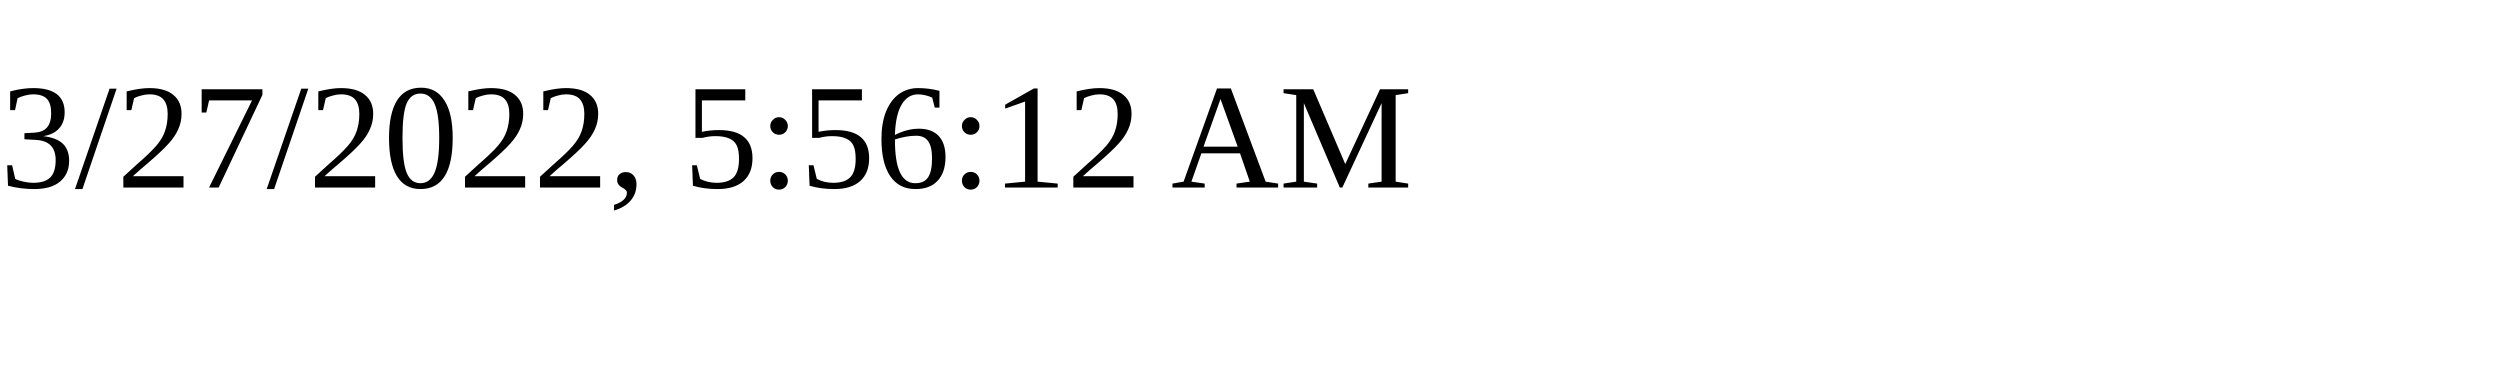
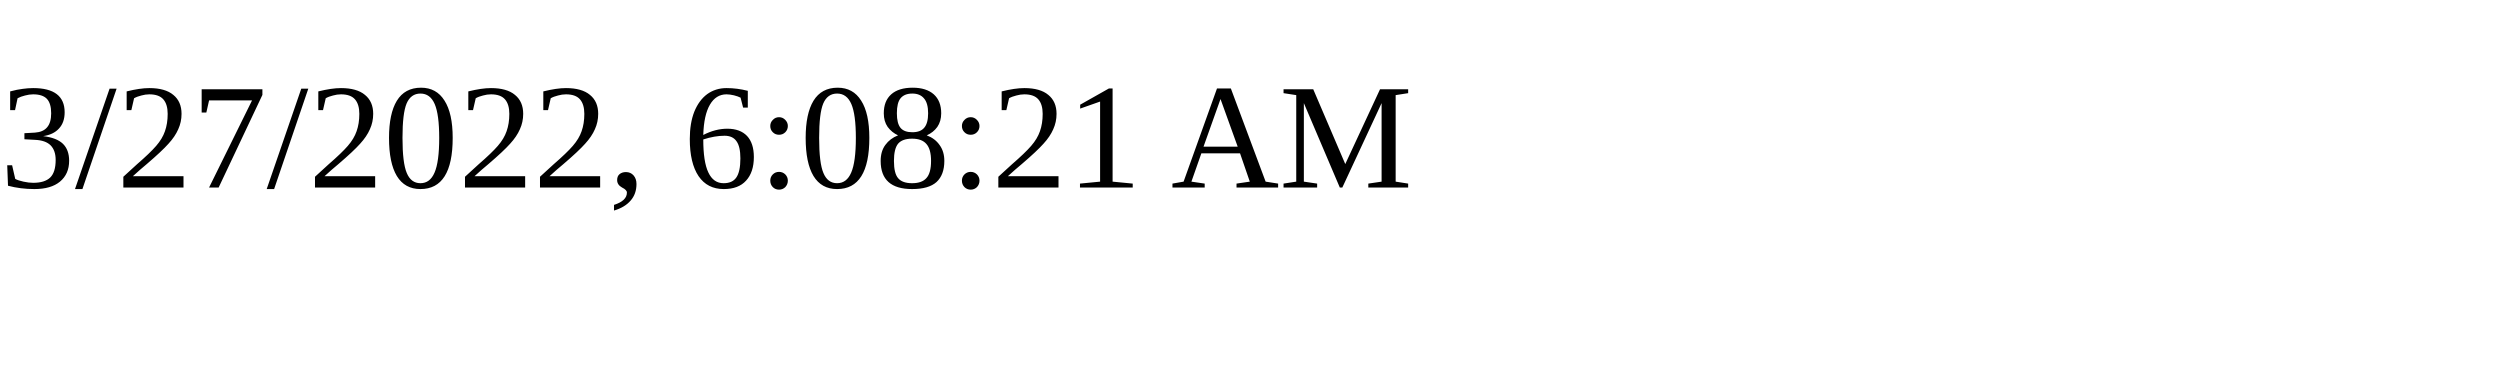
<svg xmlns="http://www.w3.org/2000/svg" height="30" width="200">
-   <text x="0" y="15">3/27/2022, 5:56:12 AM</text>
+   <text x="0" y="15">3/27/2022, 6:08:21 AM</text>
</svg>
